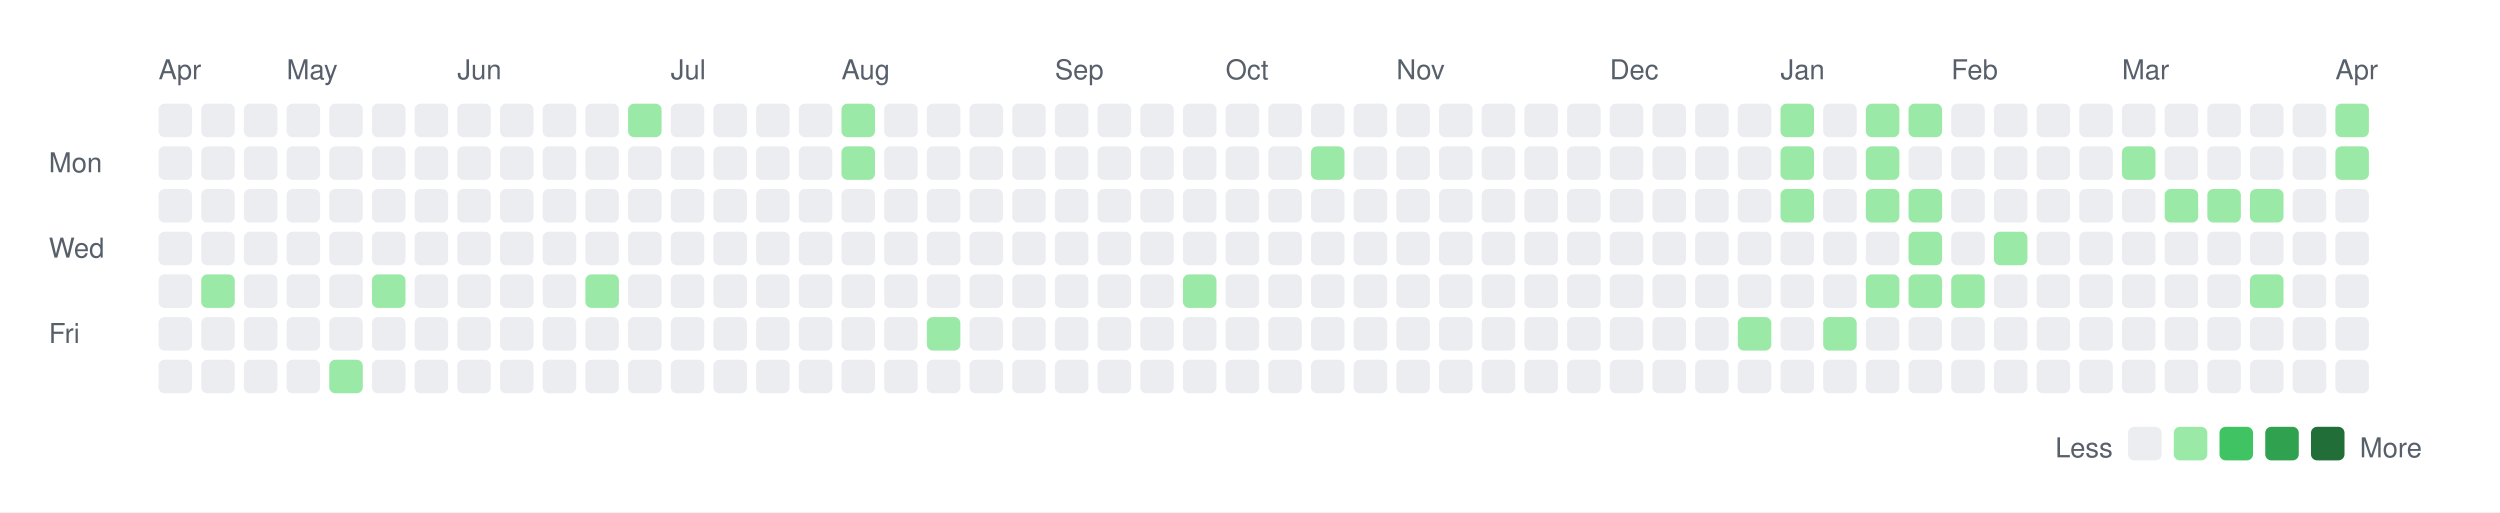
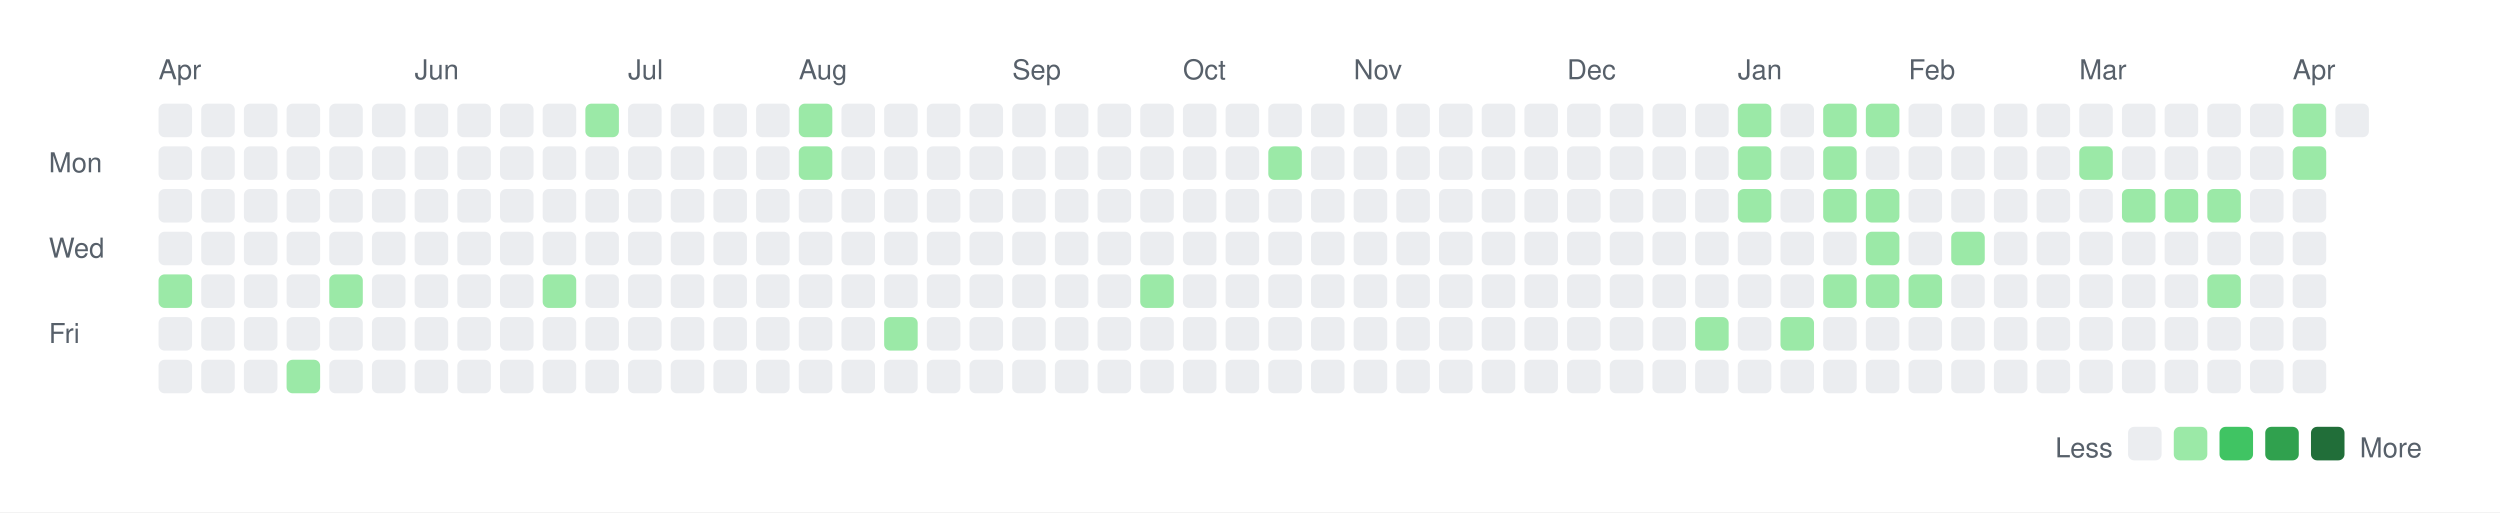
<svg xmlns="http://www.w3.org/2000/svg" width="820" height="168">
  <rect width="820" height="168" fill="white" />
  <style>
    text { font-family: -apple-system, BlinkMacSystemFont, "Segoe UI", Helvetica, Arial, sans-serif; font-size: 9px; fill: #57606a; }
    .legend { font-size: 9px; }
  </style>
  <text x="52" y="26">Apr</text>
-   <text x="94" y="26">May</text>
-   <text x="150" y="26">Jun</text>
-   <text x="220" y="26">Jul</text>
-   <text x="276" y="26">Aug</text>
-   <text x="346" y="26">Sep</text>
-   <text x="402" y="26">Oct</text>
-   <text x="458" y="26">Nov</text>
-   <text x="528" y="26">Dec</text>
-   <text x="584" y="26">Jan</text>
-   <text x="640" y="26">Feb</text>
-   <text x="696" y="26">Mar</text>
-   <text x="766" y="26">Apr</text>
+   <text x="136" y="26">Jun</text>
+   <text x="206" y="26">Jul</text>
+   <text x="262" y="26">Aug</text>
+   <text x="332" y="26">Sep</text>
+   <text x="388" y="26">Oct</text>
+   <text x="444" y="26">Nov</text>
+   <text x="514" y="26">Dec</text>
+   <text x="570" y="26">Jan</text>
+   <text x="626" y="26">Feb</text>
+   <text x="682" y="26">Mar</text>
+   <text x="752" y="26">Apr</text>
  <text x="16" y="56.5">Mon</text>
  <text x="16" y="84.5">Wed</text>
  <text x="16" y="112.5">Fri</text>
  <rect x="52" y="34" width="11" height="11" rx="2" ry="2" fill="#ebedf0" />
  <rect x="52" y="48" width="11" height="11" rx="2" ry="2" fill="#ebedf0" />
  <rect x="52" y="62" width="11" height="11" rx="2" ry="2" fill="#ebedf0" />
  <rect x="52" y="76" width="11" height="11" rx="2" ry="2" fill="#ebedf0" />
-   <rect x="52" y="90" width="11" height="11" rx="2" ry="2" fill="#ebedf0" />
+   <rect x="52" y="90" width="11" height="11" rx="2" ry="2" fill="#9be9a7" />
  <rect x="52" y="104" width="11" height="11" rx="2" ry="2" fill="#ebedf0" />
  <rect x="52" y="118" width="11" height="11" rx="2" ry="2" fill="#ebedf0" />
  <rect x="66" y="34" width="11" height="11" rx="2" ry="2" fill="#ebedf0" />
  <rect x="66" y="48" width="11" height="11" rx="2" ry="2" fill="#ebedf0" />
  <rect x="66" y="62" width="11" height="11" rx="2" ry="2" fill="#ebedf0" />
  <rect x="66" y="76" width="11" height="11" rx="2" ry="2" fill="#ebedf0" />
-   <rect x="66" y="90" width="11" height="11" rx="2" ry="2" fill="#9be9a7" />
+   <rect x="66" y="90" width="11" height="11" rx="2" ry="2" fill="#ebedf0" />
  <rect x="66" y="104" width="11" height="11" rx="2" ry="2" fill="#ebedf0" />
  <rect x="66" y="118" width="11" height="11" rx="2" ry="2" fill="#ebedf0" />
  <rect x="80" y="34" width="11" height="11" rx="2" ry="2" fill="#ebedf0" />
  <rect x="80" y="48" width="11" height="11" rx="2" ry="2" fill="#ebedf0" />
  <rect x="80" y="62" width="11" height="11" rx="2" ry="2" fill="#ebedf0" />
  <rect x="80" y="76" width="11" height="11" rx="2" ry="2" fill="#ebedf0" />
  <rect x="80" y="90" width="11" height="11" rx="2" ry="2" fill="#ebedf0" />
  <rect x="80" y="104" width="11" height="11" rx="2" ry="2" fill="#ebedf0" />
  <rect x="80" y="118" width="11" height="11" rx="2" ry="2" fill="#ebedf0" />
  <rect x="94" y="34" width="11" height="11" rx="2" ry="2" fill="#ebedf0" />
  <rect x="94" y="48" width="11" height="11" rx="2" ry="2" fill="#ebedf0" />
  <rect x="94" y="62" width="11" height="11" rx="2" ry="2" fill="#ebedf0" />
  <rect x="94" y="76" width="11" height="11" rx="2" ry="2" fill="#ebedf0" />
  <rect x="94" y="90" width="11" height="11" rx="2" ry="2" fill="#ebedf0" />
  <rect x="94" y="104" width="11" height="11" rx="2" ry="2" fill="#ebedf0" />
-   <rect x="94" y="118" width="11" height="11" rx="2" ry="2" fill="#ebedf0" />
+   <rect x="94" y="118" width="11" height="11" rx="2" ry="2" fill="#9be9a7" />
  <rect x="108" y="34" width="11" height="11" rx="2" ry="2" fill="#ebedf0" />
  <rect x="108" y="48" width="11" height="11" rx="2" ry="2" fill="#ebedf0" />
  <rect x="108" y="62" width="11" height="11" rx="2" ry="2" fill="#ebedf0" />
  <rect x="108" y="76" width="11" height="11" rx="2" ry="2" fill="#ebedf0" />
-   <rect x="108" y="90" width="11" height="11" rx="2" ry="2" fill="#ebedf0" />
+   <rect x="108" y="90" width="11" height="11" rx="2" ry="2" fill="#9be9a7" />
  <rect x="108" y="104" width="11" height="11" rx="2" ry="2" fill="#ebedf0" />
-   <rect x="108" y="118" width="11" height="11" rx="2" ry="2" fill="#9be9a7" />
+   <rect x="108" y="118" width="11" height="11" rx="2" ry="2" fill="#ebedf0" />
  <rect x="122" y="34" width="11" height="11" rx="2" ry="2" fill="#ebedf0" />
  <rect x="122" y="48" width="11" height="11" rx="2" ry="2" fill="#ebedf0" />
  <rect x="122" y="62" width="11" height="11" rx="2" ry="2" fill="#ebedf0" />
  <rect x="122" y="76" width="11" height="11" rx="2" ry="2" fill="#ebedf0" />
-   <rect x="122" y="90" width="11" height="11" rx="2" ry="2" fill="#9be9a7" />
+   <rect x="122" y="90" width="11" height="11" rx="2" ry="2" fill="#ebedf0" />
  <rect x="122" y="104" width="11" height="11" rx="2" ry="2" fill="#ebedf0" />
  <rect x="122" y="118" width="11" height="11" rx="2" ry="2" fill="#ebedf0" />
  <rect x="136" y="34" width="11" height="11" rx="2" ry="2" fill="#ebedf0" />
  <rect x="136" y="48" width="11" height="11" rx="2" ry="2" fill="#ebedf0" />
  <rect x="136" y="62" width="11" height="11" rx="2" ry="2" fill="#ebedf0" />
  <rect x="136" y="76" width="11" height="11" rx="2" ry="2" fill="#ebedf0" />
  <rect x="136" y="90" width="11" height="11" rx="2" ry="2" fill="#ebedf0" />
  <rect x="136" y="104" width="11" height="11" rx="2" ry="2" fill="#ebedf0" />
  <rect x="136" y="118" width="11" height="11" rx="2" ry="2" fill="#ebedf0" />
  <rect x="150" y="34" width="11" height="11" rx="2" ry="2" fill="#ebedf0" />
  <rect x="150" y="48" width="11" height="11" rx="2" ry="2" fill="#ebedf0" />
  <rect x="150" y="62" width="11" height="11" rx="2" ry="2" fill="#ebedf0" />
  <rect x="150" y="76" width="11" height="11" rx="2" ry="2" fill="#ebedf0" />
  <rect x="150" y="90" width="11" height="11" rx="2" ry="2" fill="#ebedf0" />
  <rect x="150" y="104" width="11" height="11" rx="2" ry="2" fill="#ebedf0" />
  <rect x="150" y="118" width="11" height="11" rx="2" ry="2" fill="#ebedf0" />
  <rect x="164" y="34" width="11" height="11" rx="2" ry="2" fill="#ebedf0" />
  <rect x="164" y="48" width="11" height="11" rx="2" ry="2" fill="#ebedf0" />
  <rect x="164" y="62" width="11" height="11" rx="2" ry="2" fill="#ebedf0" />
  <rect x="164" y="76" width="11" height="11" rx="2" ry="2" fill="#ebedf0" />
  <rect x="164" y="90" width="11" height="11" rx="2" ry="2" fill="#ebedf0" />
  <rect x="164" y="104" width="11" height="11" rx="2" ry="2" fill="#ebedf0" />
  <rect x="164" y="118" width="11" height="11" rx="2" ry="2" fill="#ebedf0" />
  <rect x="178" y="34" width="11" height="11" rx="2" ry="2" fill="#ebedf0" />
  <rect x="178" y="48" width="11" height="11" rx="2" ry="2" fill="#ebedf0" />
  <rect x="178" y="62" width="11" height="11" rx="2" ry="2" fill="#ebedf0" />
  <rect x="178" y="76" width="11" height="11" rx="2" ry="2" fill="#ebedf0" />
-   <rect x="178" y="90" width="11" height="11" rx="2" ry="2" fill="#ebedf0" />
+   <rect x="178" y="90" width="11" height="11" rx="2" ry="2" fill="#9be9a7" />
  <rect x="178" y="104" width="11" height="11" rx="2" ry="2" fill="#ebedf0" />
  <rect x="178" y="118" width="11" height="11" rx="2" ry="2" fill="#ebedf0" />
-   <rect x="192" y="34" width="11" height="11" rx="2" ry="2" fill="#ebedf0" />
+   <rect x="192" y="34" width="11" height="11" rx="2" ry="2" fill="#9be9a7" />
  <rect x="192" y="48" width="11" height="11" rx="2" ry="2" fill="#ebedf0" />
  <rect x="192" y="62" width="11" height="11" rx="2" ry="2" fill="#ebedf0" />
  <rect x="192" y="76" width="11" height="11" rx="2" ry="2" fill="#ebedf0" />
-   <rect x="192" y="90" width="11" height="11" rx="2" ry="2" fill="#9be9a7" />
+   <rect x="192" y="90" width="11" height="11" rx="2" ry="2" fill="#ebedf0" />
  <rect x="192" y="104" width="11" height="11" rx="2" ry="2" fill="#ebedf0" />
  <rect x="192" y="118" width="11" height="11" rx="2" ry="2" fill="#ebedf0" />
-   <rect x="206" y="34" width="11" height="11" rx="2" ry="2" fill="#9be9a7" />
+   <rect x="206" y="34" width="11" height="11" rx="2" ry="2" fill="#ebedf0" />
  <rect x="206" y="48" width="11" height="11" rx="2" ry="2" fill="#ebedf0" />
  <rect x="206" y="62" width="11" height="11" rx="2" ry="2" fill="#ebedf0" />
  <rect x="206" y="76" width="11" height="11" rx="2" ry="2" fill="#ebedf0" />
  <rect x="206" y="90" width="11" height="11" rx="2" ry="2" fill="#ebedf0" />
  <rect x="206" y="104" width="11" height="11" rx="2" ry="2" fill="#ebedf0" />
  <rect x="206" y="118" width="11" height="11" rx="2" ry="2" fill="#ebedf0" />
  <rect x="220" y="34" width="11" height="11" rx="2" ry="2" fill="#ebedf0" />
  <rect x="220" y="48" width="11" height="11" rx="2" ry="2" fill="#ebedf0" />
  <rect x="220" y="62" width="11" height="11" rx="2" ry="2" fill="#ebedf0" />
  <rect x="220" y="76" width="11" height="11" rx="2" ry="2" fill="#ebedf0" />
  <rect x="220" y="90" width="11" height="11" rx="2" ry="2" fill="#ebedf0" />
  <rect x="220" y="104" width="11" height="11" rx="2" ry="2" fill="#ebedf0" />
  <rect x="220" y="118" width="11" height="11" rx="2" ry="2" fill="#ebedf0" />
  <rect x="234" y="34" width="11" height="11" rx="2" ry="2" fill="#ebedf0" />
  <rect x="234" y="48" width="11" height="11" rx="2" ry="2" fill="#ebedf0" />
  <rect x="234" y="62" width="11" height="11" rx="2" ry="2" fill="#ebedf0" />
  <rect x="234" y="76" width="11" height="11" rx="2" ry="2" fill="#ebedf0" />
  <rect x="234" y="90" width="11" height="11" rx="2" ry="2" fill="#ebedf0" />
  <rect x="234" y="104" width="11" height="11" rx="2" ry="2" fill="#ebedf0" />
  <rect x="234" y="118" width="11" height="11" rx="2" ry="2" fill="#ebedf0" />
  <rect x="248" y="34" width="11" height="11" rx="2" ry="2" fill="#ebedf0" />
  <rect x="248" y="48" width="11" height="11" rx="2" ry="2" fill="#ebedf0" />
  <rect x="248" y="62" width="11" height="11" rx="2" ry="2" fill="#ebedf0" />
  <rect x="248" y="76" width="11" height="11" rx="2" ry="2" fill="#ebedf0" />
  <rect x="248" y="90" width="11" height="11" rx="2" ry="2" fill="#ebedf0" />
  <rect x="248" y="104" width="11" height="11" rx="2" ry="2" fill="#ebedf0" />
  <rect x="248" y="118" width="11" height="11" rx="2" ry="2" fill="#ebedf0" />
-   <rect x="262" y="34" width="11" height="11" rx="2" ry="2" fill="#ebedf0" />
-   <rect x="262" y="48" width="11" height="11" rx="2" ry="2" fill="#ebedf0" />
+   <rect x="262" y="34" width="11" height="11" rx="2" ry="2" fill="#9be9a7" />
+   <rect x="262" y="48" width="11" height="11" rx="2" ry="2" fill="#9be9a7" />
  <rect x="262" y="62" width="11" height="11" rx="2" ry="2" fill="#ebedf0" />
  <rect x="262" y="76" width="11" height="11" rx="2" ry="2" fill="#ebedf0" />
  <rect x="262" y="90" width="11" height="11" rx="2" ry="2" fill="#ebedf0" />
  <rect x="262" y="104" width="11" height="11" rx="2" ry="2" fill="#ebedf0" />
  <rect x="262" y="118" width="11" height="11" rx="2" ry="2" fill="#ebedf0" />
-   <rect x="276" y="34" width="11" height="11" rx="2" ry="2" fill="#9be9a7" />
-   <rect x="276" y="48" width="11" height="11" rx="2" ry="2" fill="#9be9a7" />
+   <rect x="276" y="34" width="11" height="11" rx="2" ry="2" fill="#ebedf0" />
+   <rect x="276" y="48" width="11" height="11" rx="2" ry="2" fill="#ebedf0" />
  <rect x="276" y="62" width="11" height="11" rx="2" ry="2" fill="#ebedf0" />
  <rect x="276" y="76" width="11" height="11" rx="2" ry="2" fill="#ebedf0" />
  <rect x="276" y="90" width="11" height="11" rx="2" ry="2" fill="#ebedf0" />
  <rect x="276" y="104" width="11" height="11" rx="2" ry="2" fill="#ebedf0" />
  <rect x="276" y="118" width="11" height="11" rx="2" ry="2" fill="#ebedf0" />
  <rect x="290" y="34" width="11" height="11" rx="2" ry="2" fill="#ebedf0" />
  <rect x="290" y="48" width="11" height="11" rx="2" ry="2" fill="#ebedf0" />
  <rect x="290" y="62" width="11" height="11" rx="2" ry="2" fill="#ebedf0" />
  <rect x="290" y="76" width="11" height="11" rx="2" ry="2" fill="#ebedf0" />
  <rect x="290" y="90" width="11" height="11" rx="2" ry="2" fill="#ebedf0" />
-   <rect x="290" y="104" width="11" height="11" rx="2" ry="2" fill="#ebedf0" />
+   <rect x="290" y="104" width="11" height="11" rx="2" ry="2" fill="#9be9a7" />
  <rect x="290" y="118" width="11" height="11" rx="2" ry="2" fill="#ebedf0" />
  <rect x="304" y="34" width="11" height="11" rx="2" ry="2" fill="#ebedf0" />
  <rect x="304" y="48" width="11" height="11" rx="2" ry="2" fill="#ebedf0" />
  <rect x="304" y="62" width="11" height="11" rx="2" ry="2" fill="#ebedf0" />
  <rect x="304" y="76" width="11" height="11" rx="2" ry="2" fill="#ebedf0" />
  <rect x="304" y="90" width="11" height="11" rx="2" ry="2" fill="#ebedf0" />
-   <rect x="304" y="104" width="11" height="11" rx="2" ry="2" fill="#9be9a7" />
+   <rect x="304" y="104" width="11" height="11" rx="2" ry="2" fill="#ebedf0" />
  <rect x="304" y="118" width="11" height="11" rx="2" ry="2" fill="#ebedf0" />
  <rect x="318" y="34" width="11" height="11" rx="2" ry="2" fill="#ebedf0" />
  <rect x="318" y="48" width="11" height="11" rx="2" ry="2" fill="#ebedf0" />
  <rect x="318" y="62" width="11" height="11" rx="2" ry="2" fill="#ebedf0" />
  <rect x="318" y="76" width="11" height="11" rx="2" ry="2" fill="#ebedf0" />
  <rect x="318" y="90" width="11" height="11" rx="2" ry="2" fill="#ebedf0" />
  <rect x="318" y="104" width="11" height="11" rx="2" ry="2" fill="#ebedf0" />
  <rect x="318" y="118" width="11" height="11" rx="2" ry="2" fill="#ebedf0" />
  <rect x="332" y="34" width="11" height="11" rx="2" ry="2" fill="#ebedf0" />
  <rect x="332" y="48" width="11" height="11" rx="2" ry="2" fill="#ebedf0" />
  <rect x="332" y="62" width="11" height="11" rx="2" ry="2" fill="#ebedf0" />
  <rect x="332" y="76" width="11" height="11" rx="2" ry="2" fill="#ebedf0" />
  <rect x="332" y="90" width="11" height="11" rx="2" ry="2" fill="#ebedf0" />
  <rect x="332" y="104" width="11" height="11" rx="2" ry="2" fill="#ebedf0" />
  <rect x="332" y="118" width="11" height="11" rx="2" ry="2" fill="#ebedf0" />
  <rect x="346" y="34" width="11" height="11" rx="2" ry="2" fill="#ebedf0" />
  <rect x="346" y="48" width="11" height="11" rx="2" ry="2" fill="#ebedf0" />
  <rect x="346" y="62" width="11" height="11" rx="2" ry="2" fill="#ebedf0" />
  <rect x="346" y="76" width="11" height="11" rx="2" ry="2" fill="#ebedf0" />
  <rect x="346" y="90" width="11" height="11" rx="2" ry="2" fill="#ebedf0" />
  <rect x="346" y="104" width="11" height="11" rx="2" ry="2" fill="#ebedf0" />
  <rect x="346" y="118" width="11" height="11" rx="2" ry="2" fill="#ebedf0" />
  <rect x="360" y="34" width="11" height="11" rx="2" ry="2" fill="#ebedf0" />
  <rect x="360" y="48" width="11" height="11" rx="2" ry="2" fill="#ebedf0" />
  <rect x="360" y="62" width="11" height="11" rx="2" ry="2" fill="#ebedf0" />
  <rect x="360" y="76" width="11" height="11" rx="2" ry="2" fill="#ebedf0" />
  <rect x="360" y="90" width="11" height="11" rx="2" ry="2" fill="#ebedf0" />
  <rect x="360" y="104" width="11" height="11" rx="2" ry="2" fill="#ebedf0" />
  <rect x="360" y="118" width="11" height="11" rx="2" ry="2" fill="#ebedf0" />
  <rect x="374" y="34" width="11" height="11" rx="2" ry="2" fill="#ebedf0" />
  <rect x="374" y="48" width="11" height="11" rx="2" ry="2" fill="#ebedf0" />
  <rect x="374" y="62" width="11" height="11" rx="2" ry="2" fill="#ebedf0" />
  <rect x="374" y="76" width="11" height="11" rx="2" ry="2" fill="#ebedf0" />
-   <rect x="374" y="90" width="11" height="11" rx="2" ry="2" fill="#ebedf0" />
+   <rect x="374" y="90" width="11" height="11" rx="2" ry="2" fill="#9be9a7" />
  <rect x="374" y="104" width="11" height="11" rx="2" ry="2" fill="#ebedf0" />
  <rect x="374" y="118" width="11" height="11" rx="2" ry="2" fill="#ebedf0" />
  <rect x="388" y="34" width="11" height="11" rx="2" ry="2" fill="#ebedf0" />
  <rect x="388" y="48" width="11" height="11" rx="2" ry="2" fill="#ebedf0" />
  <rect x="388" y="62" width="11" height="11" rx="2" ry="2" fill="#ebedf0" />
  <rect x="388" y="76" width="11" height="11" rx="2" ry="2" fill="#ebedf0" />
-   <rect x="388" y="90" width="11" height="11" rx="2" ry="2" fill="#9be9a7" />
+   <rect x="388" y="90" width="11" height="11" rx="2" ry="2" fill="#ebedf0" />
  <rect x="388" y="104" width="11" height="11" rx="2" ry="2" fill="#ebedf0" />
  <rect x="388" y="118" width="11" height="11" rx="2" ry="2" fill="#ebedf0" />
  <rect x="402" y="34" width="11" height="11" rx="2" ry="2" fill="#ebedf0" />
  <rect x="402" y="48" width="11" height="11" rx="2" ry="2" fill="#ebedf0" />
  <rect x="402" y="62" width="11" height="11" rx="2" ry="2" fill="#ebedf0" />
  <rect x="402" y="76" width="11" height="11" rx="2" ry="2" fill="#ebedf0" />
  <rect x="402" y="90" width="11" height="11" rx="2" ry="2" fill="#ebedf0" />
  <rect x="402" y="104" width="11" height="11" rx="2" ry="2" fill="#ebedf0" />
  <rect x="402" y="118" width="11" height="11" rx="2" ry="2" fill="#ebedf0" />
  <rect x="416" y="34" width="11" height="11" rx="2" ry="2" fill="#ebedf0" />
-   <rect x="416" y="48" width="11" height="11" rx="2" ry="2" fill="#ebedf0" />
+   <rect x="416" y="48" width="11" height="11" rx="2" ry="2" fill="#9be9a7" />
  <rect x="416" y="62" width="11" height="11" rx="2" ry="2" fill="#ebedf0" />
  <rect x="416" y="76" width="11" height="11" rx="2" ry="2" fill="#ebedf0" />
  <rect x="416" y="90" width="11" height="11" rx="2" ry="2" fill="#ebedf0" />
  <rect x="416" y="104" width="11" height="11" rx="2" ry="2" fill="#ebedf0" />
  <rect x="416" y="118" width="11" height="11" rx="2" ry="2" fill="#ebedf0" />
  <rect x="430" y="34" width="11" height="11" rx="2" ry="2" fill="#ebedf0" />
-   <rect x="430" y="48" width="11" height="11" rx="2" ry="2" fill="#9be9a7" />
+   <rect x="430" y="48" width="11" height="11" rx="2" ry="2" fill="#ebedf0" />
  <rect x="430" y="62" width="11" height="11" rx="2" ry="2" fill="#ebedf0" />
  <rect x="430" y="76" width="11" height="11" rx="2" ry="2" fill="#ebedf0" />
  <rect x="430" y="90" width="11" height="11" rx="2" ry="2" fill="#ebedf0" />
  <rect x="430" y="104" width="11" height="11" rx="2" ry="2" fill="#ebedf0" />
  <rect x="430" y="118" width="11" height="11" rx="2" ry="2" fill="#ebedf0" />
  <rect x="444" y="34" width="11" height="11" rx="2" ry="2" fill="#ebedf0" />
  <rect x="444" y="48" width="11" height="11" rx="2" ry="2" fill="#ebedf0" />
  <rect x="444" y="62" width="11" height="11" rx="2" ry="2" fill="#ebedf0" />
  <rect x="444" y="76" width="11" height="11" rx="2" ry="2" fill="#ebedf0" />
  <rect x="444" y="90" width="11" height="11" rx="2" ry="2" fill="#ebedf0" />
  <rect x="444" y="104" width="11" height="11" rx="2" ry="2" fill="#ebedf0" />
  <rect x="444" y="118" width="11" height="11" rx="2" ry="2" fill="#ebedf0" />
  <rect x="458" y="34" width="11" height="11" rx="2" ry="2" fill="#ebedf0" />
  <rect x="458" y="48" width="11" height="11" rx="2" ry="2" fill="#ebedf0" />
  <rect x="458" y="62" width="11" height="11" rx="2" ry="2" fill="#ebedf0" />
  <rect x="458" y="76" width="11" height="11" rx="2" ry="2" fill="#ebedf0" />
  <rect x="458" y="90" width="11" height="11" rx="2" ry="2" fill="#ebedf0" />
  <rect x="458" y="104" width="11" height="11" rx="2" ry="2" fill="#ebedf0" />
  <rect x="458" y="118" width="11" height="11" rx="2" ry="2" fill="#ebedf0" />
  <rect x="472" y="34" width="11" height="11" rx="2" ry="2" fill="#ebedf0" />
  <rect x="472" y="48" width="11" height="11" rx="2" ry="2" fill="#ebedf0" />
  <rect x="472" y="62" width="11" height="11" rx="2" ry="2" fill="#ebedf0" />
  <rect x="472" y="76" width="11" height="11" rx="2" ry="2" fill="#ebedf0" />
  <rect x="472" y="90" width="11" height="11" rx="2" ry="2" fill="#ebedf0" />
  <rect x="472" y="104" width="11" height="11" rx="2" ry="2" fill="#ebedf0" />
  <rect x="472" y="118" width="11" height="11" rx="2" ry="2" fill="#ebedf0" />
  <rect x="486" y="34" width="11" height="11" rx="2" ry="2" fill="#ebedf0" />
  <rect x="486" y="48" width="11" height="11" rx="2" ry="2" fill="#ebedf0" />
  <rect x="486" y="62" width="11" height="11" rx="2" ry="2" fill="#ebedf0" />
  <rect x="486" y="76" width="11" height="11" rx="2" ry="2" fill="#ebedf0" />
  <rect x="486" y="90" width="11" height="11" rx="2" ry="2" fill="#ebedf0" />
  <rect x="486" y="104" width="11" height="11" rx="2" ry="2" fill="#ebedf0" />
  <rect x="486" y="118" width="11" height="11" rx="2" ry="2" fill="#ebedf0" />
  <rect x="500" y="34" width="11" height="11" rx="2" ry="2" fill="#ebedf0" />
  <rect x="500" y="48" width="11" height="11" rx="2" ry="2" fill="#ebedf0" />
  <rect x="500" y="62" width="11" height="11" rx="2" ry="2" fill="#ebedf0" />
  <rect x="500" y="76" width="11" height="11" rx="2" ry="2" fill="#ebedf0" />
  <rect x="500" y="90" width="11" height="11" rx="2" ry="2" fill="#ebedf0" />
  <rect x="500" y="104" width="11" height="11" rx="2" ry="2" fill="#ebedf0" />
  <rect x="500" y="118" width="11" height="11" rx="2" ry="2" fill="#ebedf0" />
  <rect x="514" y="34" width="11" height="11" rx="2" ry="2" fill="#ebedf0" />
  <rect x="514" y="48" width="11" height="11" rx="2" ry="2" fill="#ebedf0" />
  <rect x="514" y="62" width="11" height="11" rx="2" ry="2" fill="#ebedf0" />
  <rect x="514" y="76" width="11" height="11" rx="2" ry="2" fill="#ebedf0" />
  <rect x="514" y="90" width="11" height="11" rx="2" ry="2" fill="#ebedf0" />
  <rect x="514" y="104" width="11" height="11" rx="2" ry="2" fill="#ebedf0" />
  <rect x="514" y="118" width="11" height="11" rx="2" ry="2" fill="#ebedf0" />
  <rect x="528" y="34" width="11" height="11" rx="2" ry="2" fill="#ebedf0" />
  <rect x="528" y="48" width="11" height="11" rx="2" ry="2" fill="#ebedf0" />
  <rect x="528" y="62" width="11" height="11" rx="2" ry="2" fill="#ebedf0" />
  <rect x="528" y="76" width="11" height="11" rx="2" ry="2" fill="#ebedf0" />
  <rect x="528" y="90" width="11" height="11" rx="2" ry="2" fill="#ebedf0" />
  <rect x="528" y="104" width="11" height="11" rx="2" ry="2" fill="#ebedf0" />
  <rect x="528" y="118" width="11" height="11" rx="2" ry="2" fill="#ebedf0" />
  <rect x="542" y="34" width="11" height="11" rx="2" ry="2" fill="#ebedf0" />
  <rect x="542" y="48" width="11" height="11" rx="2" ry="2" fill="#ebedf0" />
  <rect x="542" y="62" width="11" height="11" rx="2" ry="2" fill="#ebedf0" />
  <rect x="542" y="76" width="11" height="11" rx="2" ry="2" fill="#ebedf0" />
  <rect x="542" y="90" width="11" height="11" rx="2" ry="2" fill="#ebedf0" />
  <rect x="542" y="104" width="11" height="11" rx="2" ry="2" fill="#ebedf0" />
  <rect x="542" y="118" width="11" height="11" rx="2" ry="2" fill="#ebedf0" />
  <rect x="556" y="34" width="11" height="11" rx="2" ry="2" fill="#ebedf0" />
  <rect x="556" y="48" width="11" height="11" rx="2" ry="2" fill="#ebedf0" />
  <rect x="556" y="62" width="11" height="11" rx="2" ry="2" fill="#ebedf0" />
  <rect x="556" y="76" width="11" height="11" rx="2" ry="2" fill="#ebedf0" />
  <rect x="556" y="90" width="11" height="11" rx="2" ry="2" fill="#ebedf0" />
-   <rect x="556" y="104" width="11" height="11" rx="2" ry="2" fill="#ebedf0" />
+   <rect x="556" y="104" width="11" height="11" rx="2" ry="2" fill="#9be9a7" />
  <rect x="556" y="118" width="11" height="11" rx="2" ry="2" fill="#ebedf0" />
-   <rect x="570" y="34" width="11" height="11" rx="2" ry="2" fill="#ebedf0" />
-   <rect x="570" y="48" width="11" height="11" rx="2" ry="2" fill="#ebedf0" />
-   <rect x="570" y="62" width="11" height="11" rx="2" ry="2" fill="#ebedf0" />
+   <rect x="570" y="34" width="11" height="11" rx="2" ry="2" fill="#9be9a7" />
+   <rect x="570" y="48" width="11" height="11" rx="2" ry="2" fill="#9be9a7" />
+   <rect x="570" y="62" width="11" height="11" rx="2" ry="2" fill="#9be9a7" />
  <rect x="570" y="76" width="11" height="11" rx="2" ry="2" fill="#ebedf0" />
  <rect x="570" y="90" width="11" height="11" rx="2" ry="2" fill="#ebedf0" />
-   <rect x="570" y="104" width="11" height="11" rx="2" ry="2" fill="#9be9a7" />
+   <rect x="570" y="104" width="11" height="11" rx="2" ry="2" fill="#ebedf0" />
  <rect x="570" y="118" width="11" height="11" rx="2" ry="2" fill="#ebedf0" />
-   <rect x="584" y="34" width="11" height="11" rx="2" ry="2" fill="#9be9a7" />
-   <rect x="584" y="48" width="11" height="11" rx="2" ry="2" fill="#9be9a7" />
-   <rect x="584" y="62" width="11" height="11" rx="2" ry="2" fill="#9be9a7" />
+   <rect x="584" y="34" width="11" height="11" rx="2" ry="2" fill="#ebedf0" />
+   <rect x="584" y="48" width="11" height="11" rx="2" ry="2" fill="#ebedf0" />
+   <rect x="584" y="62" width="11" height="11" rx="2" ry="2" fill="#ebedf0" />
  <rect x="584" y="76" width="11" height="11" rx="2" ry="2" fill="#ebedf0" />
  <rect x="584" y="90" width="11" height="11" rx="2" ry="2" fill="#ebedf0" />
-   <rect x="584" y="104" width="11" height="11" rx="2" ry="2" fill="#ebedf0" />
+   <rect x="584" y="104" width="11" height="11" rx="2" ry="2" fill="#9be9a7" />
  <rect x="584" y="118" width="11" height="11" rx="2" ry="2" fill="#ebedf0" />
-   <rect x="598" y="34" width="11" height="11" rx="2" ry="2" fill="#ebedf0" />
-   <rect x="598" y="48" width="11" height="11" rx="2" ry="2" fill="#ebedf0" />
-   <rect x="598" y="62" width="11" height="11" rx="2" ry="2" fill="#ebedf0" />
+   <rect x="598" y="34" width="11" height="11" rx="2" ry="2" fill="#9be9a7" />
+   <rect x="598" y="48" width="11" height="11" rx="2" ry="2" fill="#9be9a7" />
+   <rect x="598" y="62" width="11" height="11" rx="2" ry="2" fill="#9be9a7" />
  <rect x="598" y="76" width="11" height="11" rx="2" ry="2" fill="#ebedf0" />
-   <rect x="598" y="90" width="11" height="11" rx="2" ry="2" fill="#ebedf0" />
-   <rect x="598" y="104" width="11" height="11" rx="2" ry="2" fill="#9be9a7" />
+   <rect x="598" y="90" width="11" height="11" rx="2" ry="2" fill="#9be9a7" />
+   <rect x="598" y="104" width="11" height="11" rx="2" ry="2" fill="#ebedf0" />
  <rect x="598" y="118" width="11" height="11" rx="2" ry="2" fill="#ebedf0" />
  <rect x="612" y="34" width="11" height="11" rx="2" ry="2" fill="#9be9a7" />
-   <rect x="612" y="48" width="11" height="11" rx="2" ry="2" fill="#9be9a7" />
+   <rect x="612" y="48" width="11" height="11" rx="2" ry="2" fill="#ebedf0" />
  <rect x="612" y="62" width="11" height="11" rx="2" ry="2" fill="#9be9a7" />
-   <rect x="612" y="76" width="11" height="11" rx="2" ry="2" fill="#ebedf0" />
+   <rect x="612" y="76" width="11" height="11" rx="2" ry="2" fill="#9be9a7" />
  <rect x="612" y="90" width="11" height="11" rx="2" ry="2" fill="#9be9a7" />
  <rect x="612" y="104" width="11" height="11" rx="2" ry="2" fill="#ebedf0" />
  <rect x="612" y="118" width="11" height="11" rx="2" ry="2" fill="#ebedf0" />
-   <rect x="626" y="34" width="11" height="11" rx="2" ry="2" fill="#9be9a7" />
+   <rect x="626" y="34" width="11" height="11" rx="2" ry="2" fill="#ebedf0" />
  <rect x="626" y="48" width="11" height="11" rx="2" ry="2" fill="#ebedf0" />
-   <rect x="626" y="62" width="11" height="11" rx="2" ry="2" fill="#9be9a7" />
-   <rect x="626" y="76" width="11" height="11" rx="2" ry="2" fill="#9be9a7" />
+   <rect x="626" y="62" width="11" height="11" rx="2" ry="2" fill="#ebedf0" />
+   <rect x="626" y="76" width="11" height="11" rx="2" ry="2" fill="#ebedf0" />
  <rect x="626" y="90" width="11" height="11" rx="2" ry="2" fill="#9be9a7" />
  <rect x="626" y="104" width="11" height="11" rx="2" ry="2" fill="#ebedf0" />
  <rect x="626" y="118" width="11" height="11" rx="2" ry="2" fill="#ebedf0" />
  <rect x="640" y="34" width="11" height="11" rx="2" ry="2" fill="#ebedf0" />
  <rect x="640" y="48" width="11" height="11" rx="2" ry="2" fill="#ebedf0" />
  <rect x="640" y="62" width="11" height="11" rx="2" ry="2" fill="#ebedf0" />
-   <rect x="640" y="76" width="11" height="11" rx="2" ry="2" fill="#ebedf0" />
-   <rect x="640" y="90" width="11" height="11" rx="2" ry="2" fill="#9be9a7" />
+   <rect x="640" y="76" width="11" height="11" rx="2" ry="2" fill="#9be9a7" />
+   <rect x="640" y="90" width="11" height="11" rx="2" ry="2" fill="#ebedf0" />
  <rect x="640" y="104" width="11" height="11" rx="2" ry="2" fill="#ebedf0" />
  <rect x="640" y="118" width="11" height="11" rx="2" ry="2" fill="#ebedf0" />
  <rect x="654" y="34" width="11" height="11" rx="2" ry="2" fill="#ebedf0" />
  <rect x="654" y="48" width="11" height="11" rx="2" ry="2" fill="#ebedf0" />
  <rect x="654" y="62" width="11" height="11" rx="2" ry="2" fill="#ebedf0" />
-   <rect x="654" y="76" width="11" height="11" rx="2" ry="2" fill="#9be9a7" />
+   <rect x="654" y="76" width="11" height="11" rx="2" ry="2" fill="#ebedf0" />
  <rect x="654" y="90" width="11" height="11" rx="2" ry="2" fill="#ebedf0" />
  <rect x="654" y="104" width="11" height="11" rx="2" ry="2" fill="#ebedf0" />
  <rect x="654" y="118" width="11" height="11" rx="2" ry="2" fill="#ebedf0" />
  <rect x="668" y="34" width="11" height="11" rx="2" ry="2" fill="#ebedf0" />
  <rect x="668" y="48" width="11" height="11" rx="2" ry="2" fill="#ebedf0" />
  <rect x="668" y="62" width="11" height="11" rx="2" ry="2" fill="#ebedf0" />
  <rect x="668" y="76" width="11" height="11" rx="2" ry="2" fill="#ebedf0" />
  <rect x="668" y="90" width="11" height="11" rx="2" ry="2" fill="#ebedf0" />
  <rect x="668" y="104" width="11" height="11" rx="2" ry="2" fill="#ebedf0" />
  <rect x="668" y="118" width="11" height="11" rx="2" ry="2" fill="#ebedf0" />
  <rect x="682" y="34" width="11" height="11" rx="2" ry="2" fill="#ebedf0" />
-   <rect x="682" y="48" width="11" height="11" rx="2" ry="2" fill="#ebedf0" />
+   <rect x="682" y="48" width="11" height="11" rx="2" ry="2" fill="#9be9a7" />
  <rect x="682" y="62" width="11" height="11" rx="2" ry="2" fill="#ebedf0" />
  <rect x="682" y="76" width="11" height="11" rx="2" ry="2" fill="#ebedf0" />
  <rect x="682" y="90" width="11" height="11" rx="2" ry="2" fill="#ebedf0" />
  <rect x="682" y="104" width="11" height="11" rx="2" ry="2" fill="#ebedf0" />
  <rect x="682" y="118" width="11" height="11" rx="2" ry="2" fill="#ebedf0" />
  <rect x="696" y="34" width="11" height="11" rx="2" ry="2" fill="#ebedf0" />
-   <rect x="696" y="48" width="11" height="11" rx="2" ry="2" fill="#9be9a7" />
-   <rect x="696" y="62" width="11" height="11" rx="2" ry="2" fill="#ebedf0" />
+   <rect x="696" y="48" width="11" height="11" rx="2" ry="2" fill="#ebedf0" />
+   <rect x="696" y="62" width="11" height="11" rx="2" ry="2" fill="#9be9a7" />
  <rect x="696" y="76" width="11" height="11" rx="2" ry="2" fill="#ebedf0" />
  <rect x="696" y="90" width="11" height="11" rx="2" ry="2" fill="#ebedf0" />
  <rect x="696" y="104" width="11" height="11" rx="2" ry="2" fill="#ebedf0" />
  <rect x="696" y="118" width="11" height="11" rx="2" ry="2" fill="#ebedf0" />
  <rect x="710" y="34" width="11" height="11" rx="2" ry="2" fill="#ebedf0" />
  <rect x="710" y="48" width="11" height="11" rx="2" ry="2" fill="#ebedf0" />
  <rect x="710" y="62" width="11" height="11" rx="2" ry="2" fill="#9be9a7" />
  <rect x="710" y="76" width="11" height="11" rx="2" ry="2" fill="#ebedf0" />
  <rect x="710" y="90" width="11" height="11" rx="2" ry="2" fill="#ebedf0" />
  <rect x="710" y="104" width="11" height="11" rx="2" ry="2" fill="#ebedf0" />
  <rect x="710" y="118" width="11" height="11" rx="2" ry="2" fill="#ebedf0" />
  <rect x="724" y="34" width="11" height="11" rx="2" ry="2" fill="#ebedf0" />
  <rect x="724" y="48" width="11" height="11" rx="2" ry="2" fill="#ebedf0" />
  <rect x="724" y="62" width="11" height="11" rx="2" ry="2" fill="#9be9a7" />
  <rect x="724" y="76" width="11" height="11" rx="2" ry="2" fill="#ebedf0" />
-   <rect x="724" y="90" width="11" height="11" rx="2" ry="2" fill="#ebedf0" />
+   <rect x="724" y="90" width="11" height="11" rx="2" ry="2" fill="#9be9a7" />
  <rect x="724" y="104" width="11" height="11" rx="2" ry="2" fill="#ebedf0" />
  <rect x="724" y="118" width="11" height="11" rx="2" ry="2" fill="#ebedf0" />
  <rect x="738" y="34" width="11" height="11" rx="2" ry="2" fill="#ebedf0" />
  <rect x="738" y="48" width="11" height="11" rx="2" ry="2" fill="#ebedf0" />
-   <rect x="738" y="62" width="11" height="11" rx="2" ry="2" fill="#9be9a7" />
+   <rect x="738" y="62" width="11" height="11" rx="2" ry="2" fill="#ebedf0" />
  <rect x="738" y="76" width="11" height="11" rx="2" ry="2" fill="#ebedf0" />
-   <rect x="738" y="90" width="11" height="11" rx="2" ry="2" fill="#9be9a7" />
+   <rect x="738" y="90" width="11" height="11" rx="2" ry="2" fill="#ebedf0" />
  <rect x="738" y="104" width="11" height="11" rx="2" ry="2" fill="#ebedf0" />
  <rect x="738" y="118" width="11" height="11" rx="2" ry="2" fill="#ebedf0" />
-   <rect x="752" y="34" width="11" height="11" rx="2" ry="2" fill="#ebedf0" />
-   <rect x="752" y="48" width="11" height="11" rx="2" ry="2" fill="#ebedf0" />
+   <rect x="752" y="34" width="11" height="11" rx="2" ry="2" fill="#9be9a7" />
+   <rect x="752" y="48" width="11" height="11" rx="2" ry="2" fill="#9be9a7" />
  <rect x="752" y="62" width="11" height="11" rx="2" ry="2" fill="#ebedf0" />
  <rect x="752" y="76" width="11" height="11" rx="2" ry="2" fill="#ebedf0" />
  <rect x="752" y="90" width="11" height="11" rx="2" ry="2" fill="#ebedf0" />
  <rect x="752" y="104" width="11" height="11" rx="2" ry="2" fill="#ebedf0" />
  <rect x="752" y="118" width="11" height="11" rx="2" ry="2" fill="#ebedf0" />
-   <rect x="766" y="34" width="11" height="11" rx="2" ry="2" fill="#9be9a7" />
-   <rect x="766" y="48" width="11" height="11" rx="2" ry="2" fill="#9be9a7" />
-   <rect x="766" y="62" width="11" height="11" rx="2" ry="2" fill="#ebedf0" />
-   <rect x="766" y="76" width="11" height="11" rx="2" ry="2" fill="#ebedf0" />
-   <rect x="766" y="90" width="11" height="11" rx="2" ry="2" fill="#ebedf0" />
-   <rect x="766" y="104" width="11" height="11" rx="2" ry="2" fill="#ebedf0" />
-   <rect x="766" y="118" width="11" height="11" rx="2" ry="2" fill="#ebedf0" />
+   <rect x="766" y="34" width="11" height="11" rx="2" ry="2" fill="#ebedf0" />
  <text x="693" y="150" text-anchor="end" class="legend">Less</text>
  <rect x="698" y="140" width="11" height="11" rx="2" ry="2" fill="#ebedf0" />
  <rect x="713" y="140" width="11" height="11" rx="2" ry="2" fill="#9be9a7" />
  <rect x="728" y="140" width="11" height="11" rx="2" ry="2" fill="#40c463" />
  <rect x="743" y="140" width="11" height="11" rx="2" ry="2" fill="#30a14e" />
  <rect x="758" y="140" width="11" height="11" rx="2" ry="2" fill="#216e39" />
  <text x="774" y="150" class="legend">More</text>
</svg>
